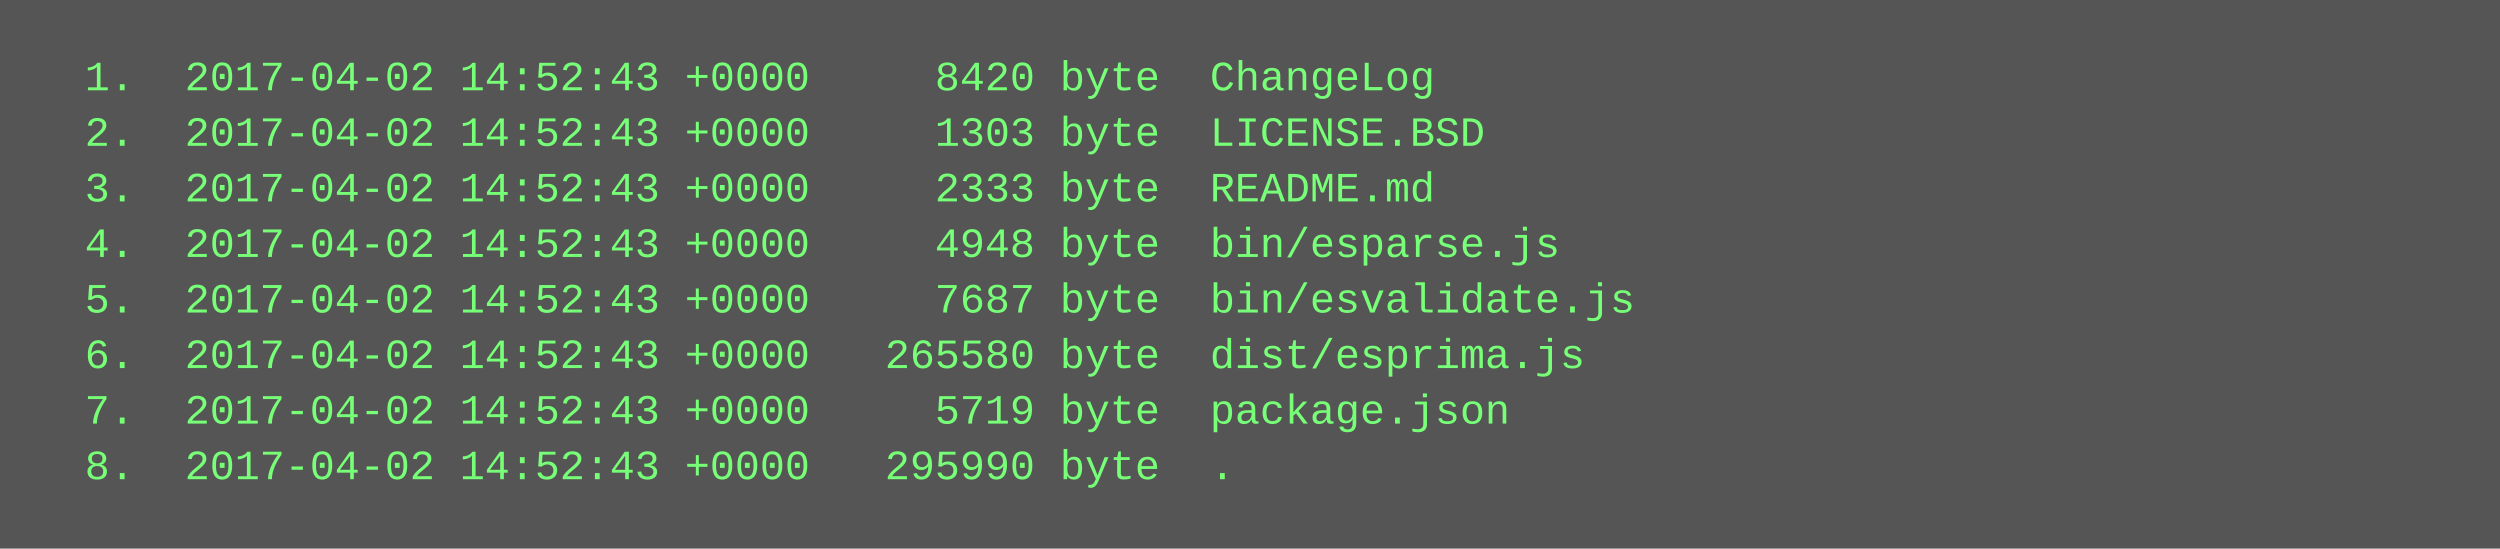
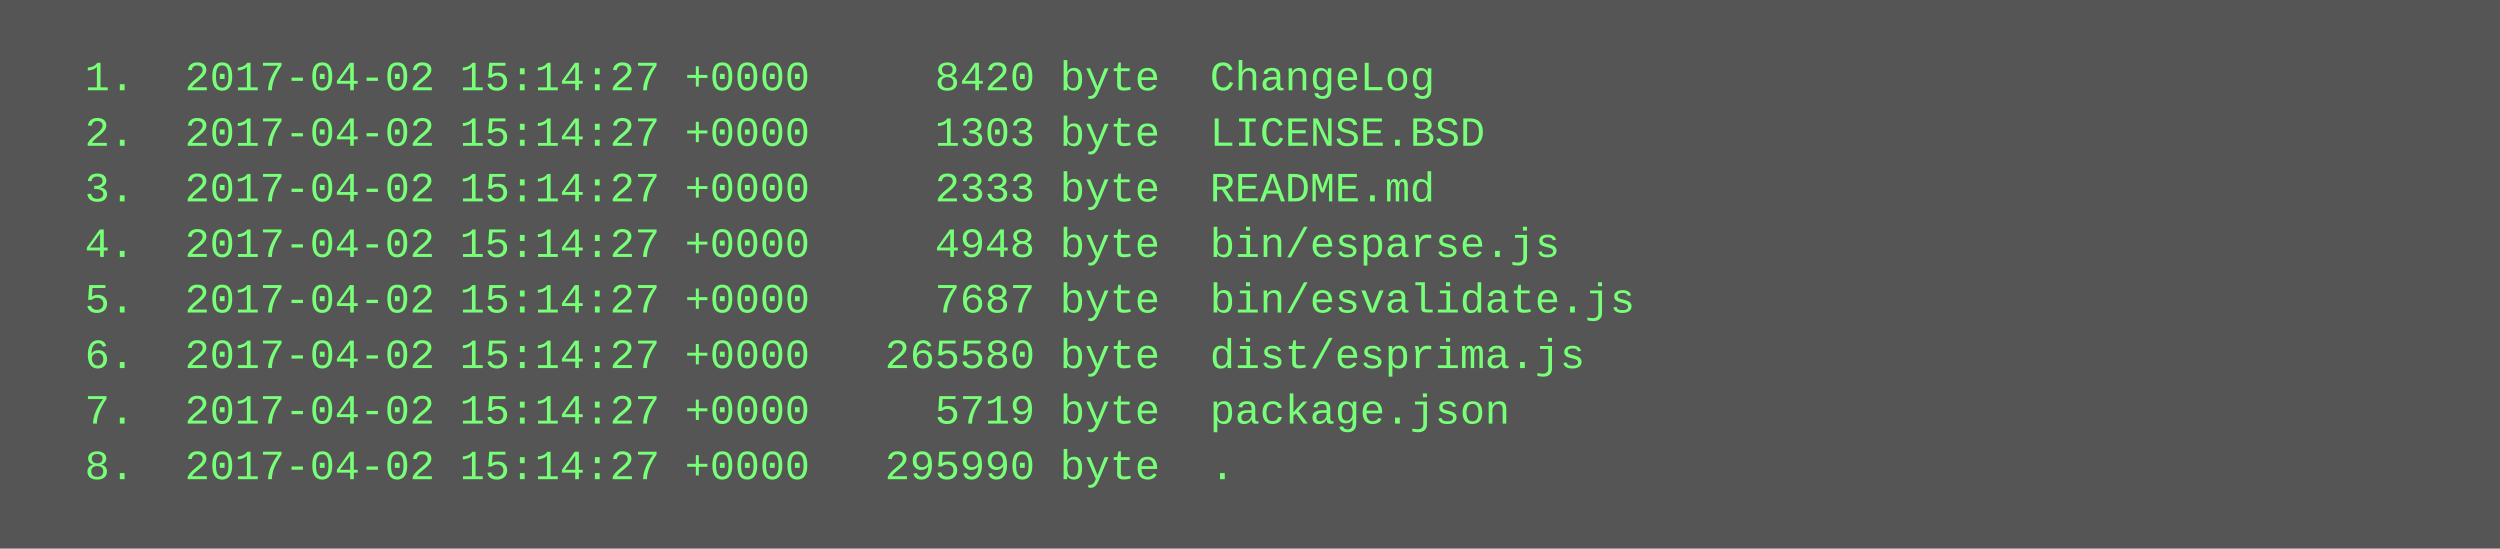
<svg xmlns="http://www.w3.org/2000/svg" height="158" width="720">
  <rect height="158" fill="#555" width="720" />
  <text fill="#7f7" font-family="Courier New" font-size="12" xml:space="preserve">
-     <tspan x="10" y="26">  1.  2017-04-02 14:52:43 +0000     8420 byte  ChangeLog</tspan>
-     <tspan x="10" y="42">  2.  2017-04-02 14:52:43 +0000     1303 byte  LICENSE.BSD</tspan>
-     <tspan x="10" y="58">  3.  2017-04-02 14:52:43 +0000     2333 byte  README.md</tspan>
-     <tspan x="10" y="74">  4.  2017-04-02 14:52:43 +0000     4948 byte  bin/esparse.js</tspan>
-     <tspan x="10" y="90">  5.  2017-04-02 14:52:43 +0000     7687 byte  bin/esvalidate.js</tspan>
-     <tspan x="10" y="106">  6.  2017-04-02 14:52:43 +0000   265580 byte  dist/esprima.js</tspan>
-     <tspan x="10" y="122">  7.  2017-04-02 14:52:43 +0000     5719 byte  package.json</tspan>
-     <tspan x="10" y="138">  8.  2017-04-02 14:52:43 +0000   295990 byte  .</tspan>
+     <tspan x="10" y="26">  1.  2017-04-02 15:14:27 +0000     8420 byte  ChangeLog</tspan>
+     <tspan x="10" y="42">  2.  2017-04-02 15:14:27 +0000     1303 byte  LICENSE.BSD</tspan>
+     <tspan x="10" y="58">  3.  2017-04-02 15:14:27 +0000     2333 byte  README.md</tspan>
+     <tspan x="10" y="74">  4.  2017-04-02 15:14:27 +0000     4948 byte  bin/esparse.js</tspan>
+     <tspan x="10" y="90">  5.  2017-04-02 15:14:27 +0000     7687 byte  bin/esvalidate.js</tspan>
+     <tspan x="10" y="106">  6.  2017-04-02 15:14:27 +0000   265580 byte  dist/esprima.js</tspan>
+     <tspan x="10" y="122">  7.  2017-04-02 15:14:27 +0000     5719 byte  package.json</tspan>
+     <tspan x="10" y="138">  8.  2017-04-02 15:14:27 +0000   295990 byte  .</tspan>
  </text>
</svg>
